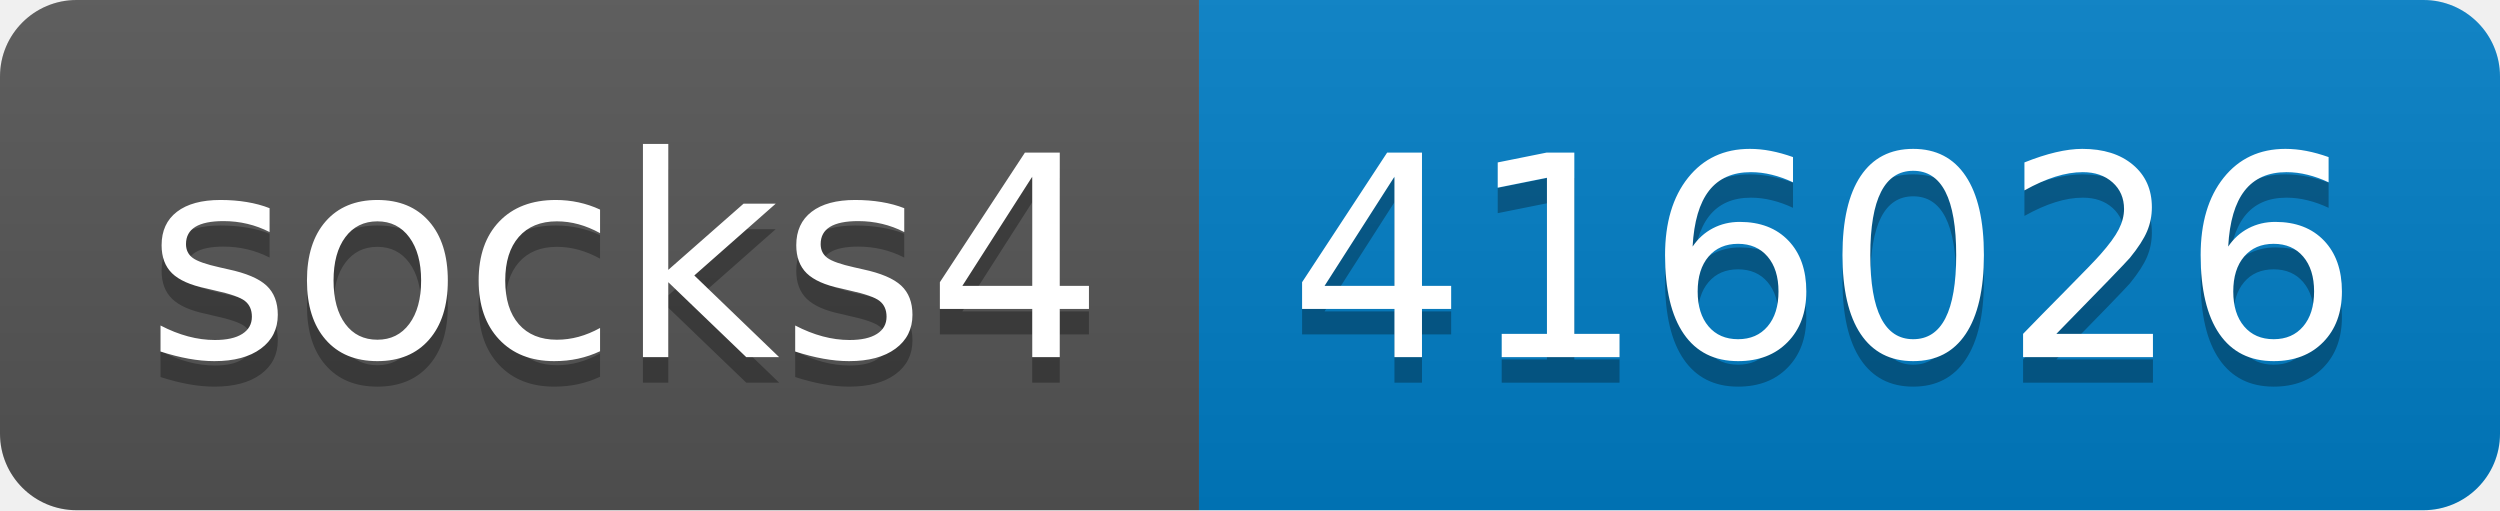
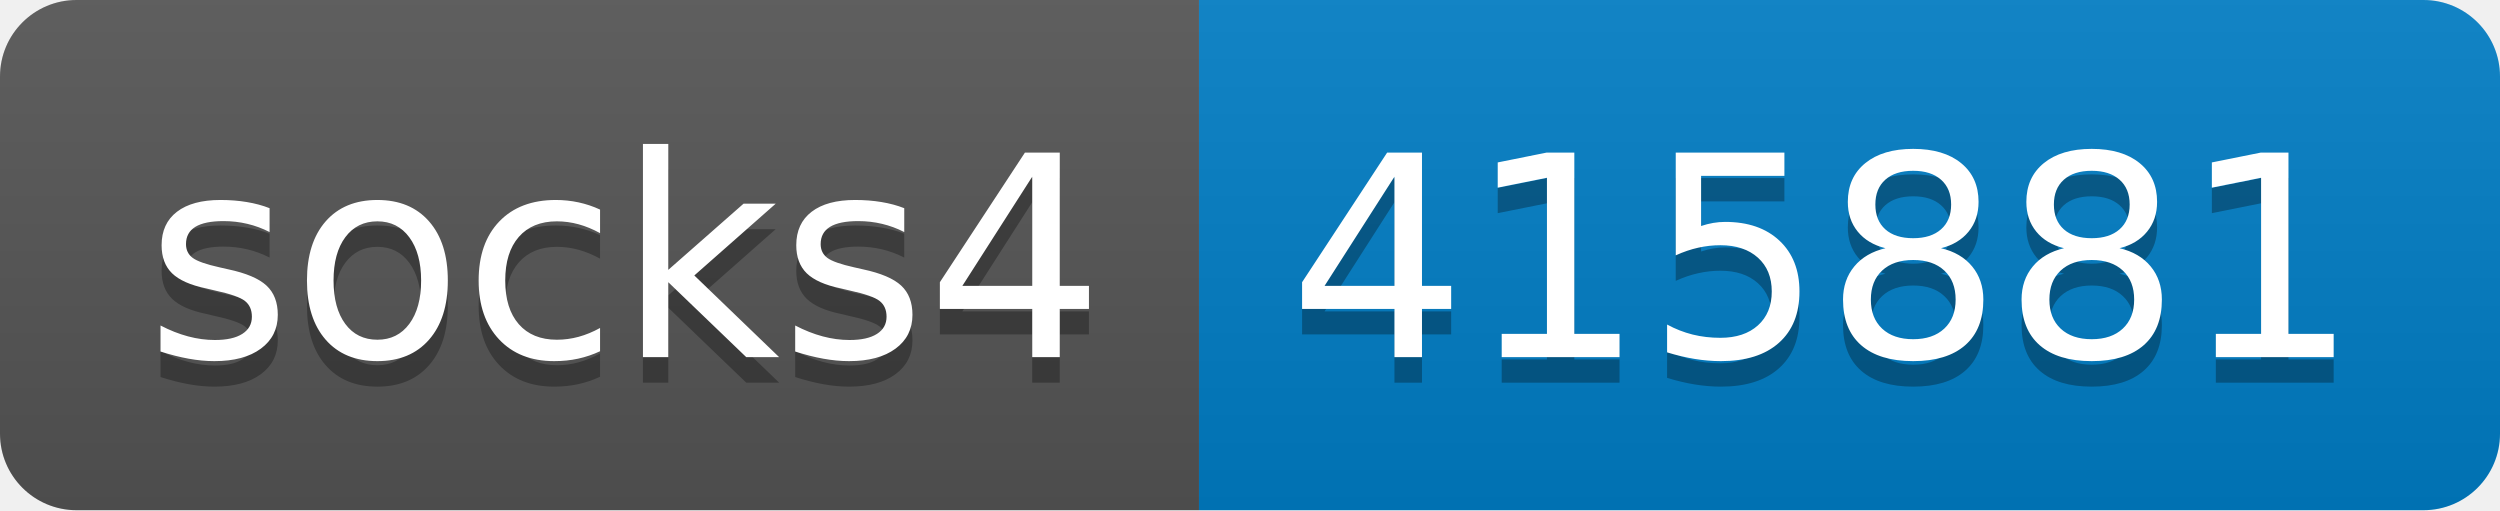
- <svg xmlns="http://www.w3.org/2000/svg" width="98" height="20" role="img" aria-label="socks4: 416026">
+ <svg xmlns="http://www.w3.org/2000/svg" width="98" height="20" role="img" aria-label="socks4: 415881">
  <linearGradient id="s" x2="0" y2="100%">
    <stop offset="0" stop-color="#bbb" stop-opacity=".1" />
    <stop offset="1" stop-opacity=".1" />
  </linearGradient>
  <clipPath id="r">
    <rect width="98" height="20" rx="3" fill="#fff" />
  </clipPath>
  <g clip-path="url(#r)">
    <rect width="47" height="20" fill="#555" />
    <rect x="47" width="51" height="20" fill="#007ec6" />
    <rect width="98" height="20" fill="url(#s)" />
  </g>
  <g fill="#fff" text-anchor="middle" font-family="Verdana,Geneva,DejaVu Sans,sans-serif" text-rendering="geometricPrecision" font-size="110">
    <text aria-hidden="true" x="245" y="150" fill="#010101" fill-opacity=".3" transform="scale(.1)" textLength="370">socks4</text>
    <text x="245" y="140" transform="scale(.1)" fill="#fff" textLength="370">socks4</text>
-     <text aria-hidden="true" x="715" y="150" fill="#010101" fill-opacity=".3" transform="scale(.1)" textLength="410">416026</text>
-     <text x="715" y="140" transform="scale(.1)" fill="#fff" textLength="410">416026</text>
+     <text aria-hidden="true" x="715" y="150" fill="#010101" fill-opacity=".3" transform="scale(.1)" textLength="410">415881</text>
+     <text x="715" y="140" transform="scale(.1)" fill="#fff" textLength="410">415881</text>
  </g>
</svg>
